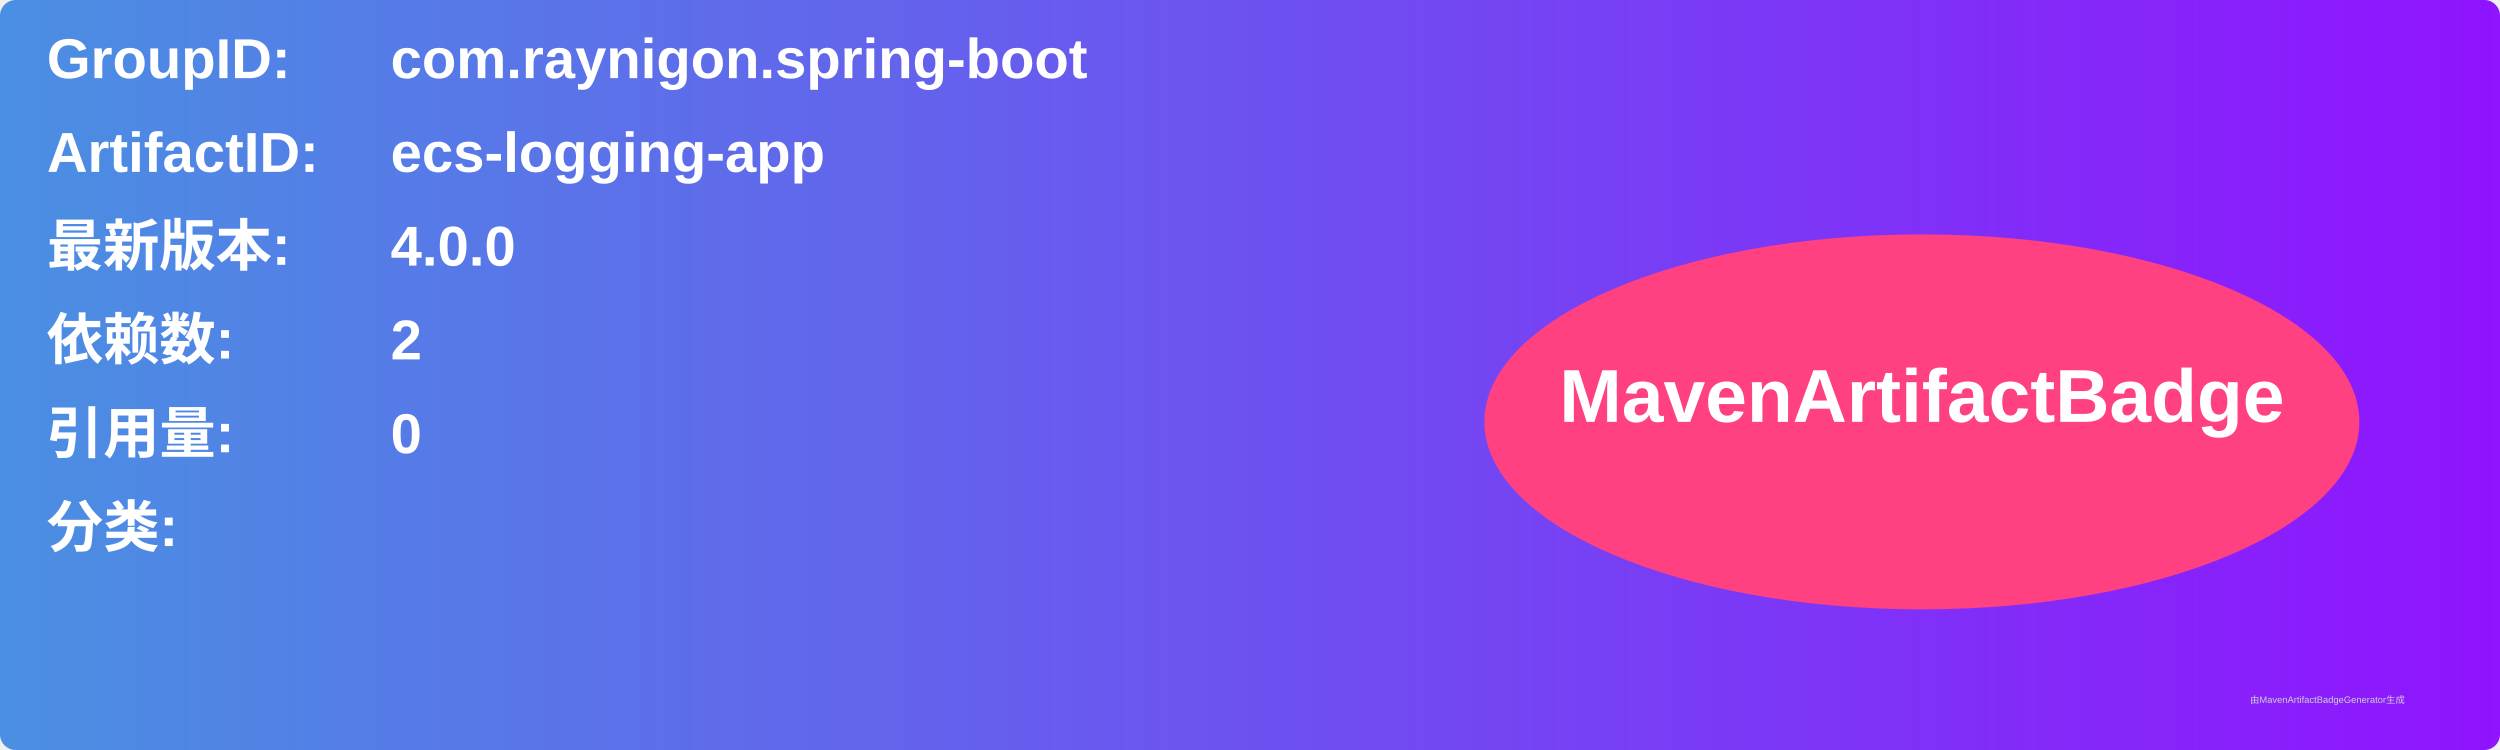
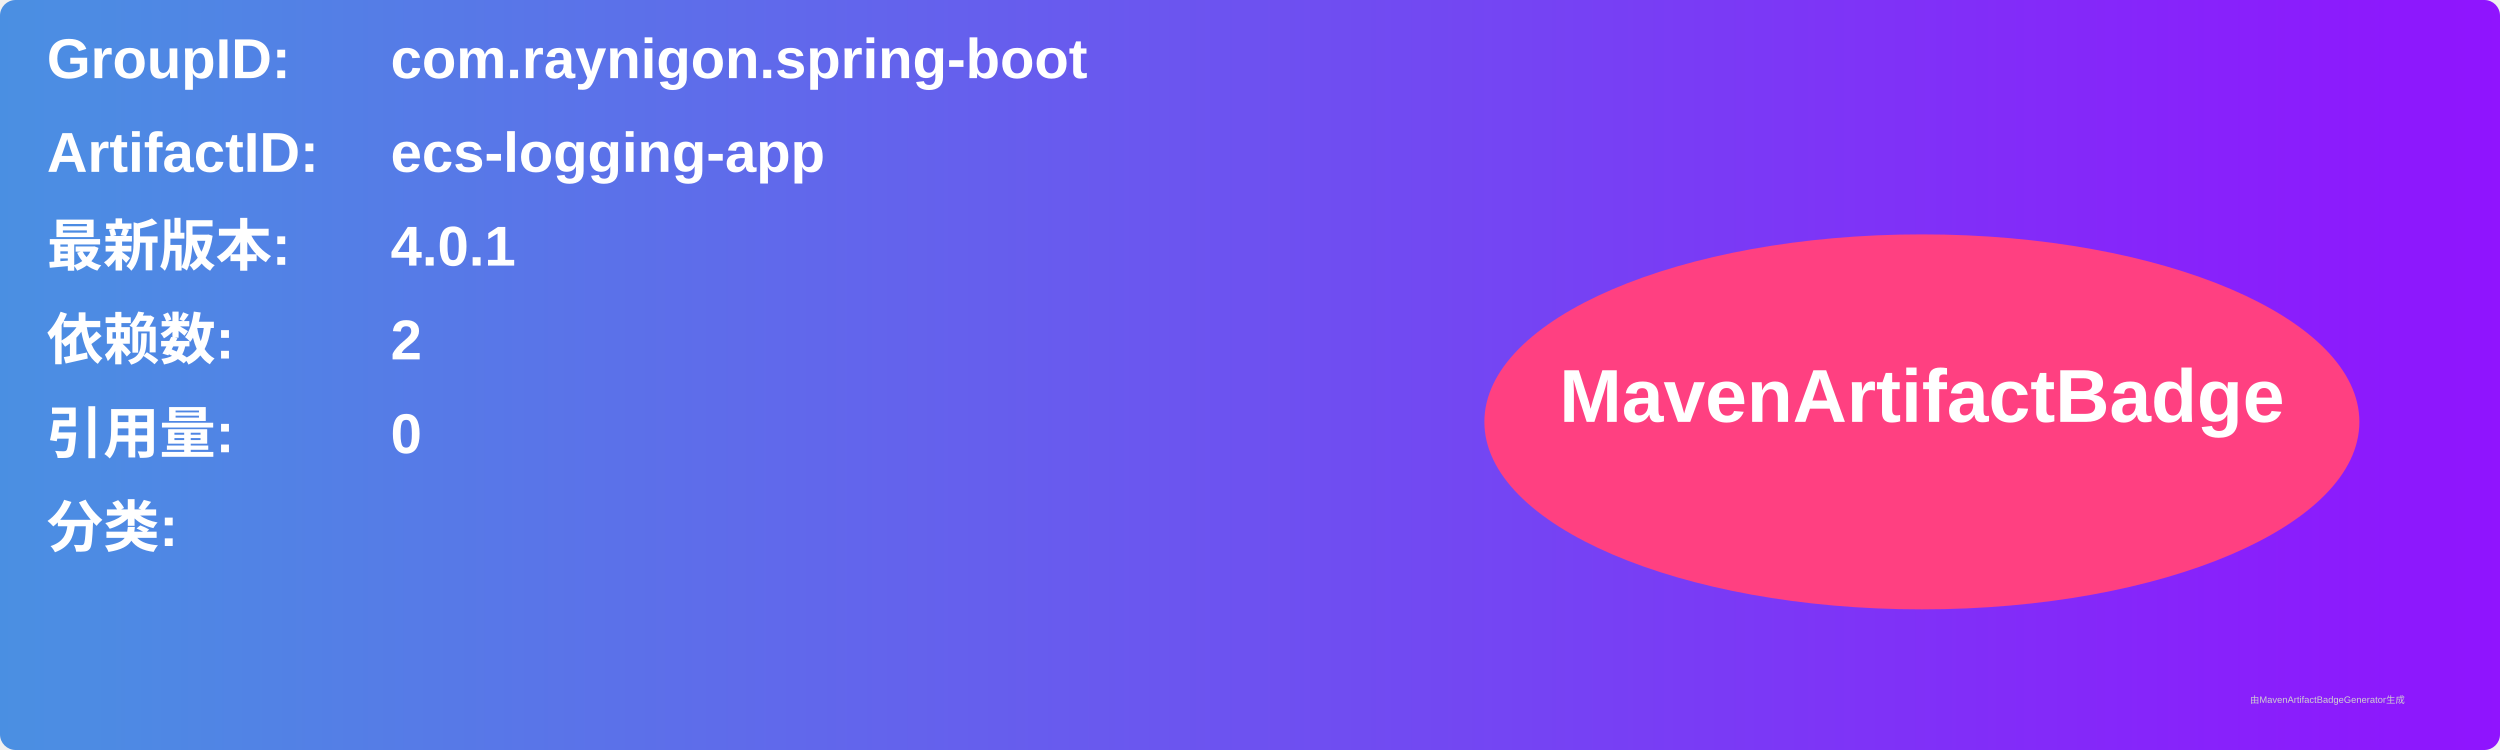
<svg xmlns="http://www.w3.org/2000/svg" width="800" height="240" viewBox="0 0 800 240">
  <linearGradient id="grad" x1="0%" y1="0%" x2="100%" y2="0%">
    <stop offset="0%" stop-color="#4a90e2" />
    <stop offset="100%" stop-color="#9013fe" />
  </linearGradient>
  <rect width="100%" height="100%" rx="5" ry="5" fill="url(#grad)" />
  <g transform="translate(15, 15)">
    <text x="0" y="10" font-family="Arial" font-size="18" fill="white" font-weight="bold" width="260">GroupID:</text>
    <text x="110" y="10" font-family="Arial" font-size="18" fill="white" font-weight="bold" width="460">com.raynigon.spring-boot</text>
    <text x="0" y="40" font-family="Arial" font-size="18" fill="white" font-weight="bold" width="260">ArtifactID:</text>
    <text x="110" y="40" font-family="Arial" font-size="18" fill="white" font-weight="bold" width="460">ecs-logging-app</text>
    <text x="0" y="70" font-family="Arial" font-size="18" fill="white" font-weight="bold">最新版本:</text>
    <text x="110" y="70" font-family="Arial" font-size="18" fill="white" font-weight="bold">
-       <tspan font-weight="bold">4.0.0</tspan>
+       <tspan font-weight="bold">4.0.1</tspan>
    </text>
    <text x="0" y="100" font-family="Arial" font-size="18" fill="white" font-weight="bold">依赖数: </text>
    <text x="110" y="100" font-family="Arial" font-size="18" fill="white">
      <tspan font-weight="bold">2</tspan>
    </text>
    <text x="0" y="130" font-family="Arial" font-size="18" fill="white" font-weight="bold">引用量: </text>
    <text x="110" y="130" font-family="Arial" font-size="18" fill="white">
      <tspan font-weight="bold">0</tspan>
    </text>
    <text x="0" y="160" font-family="Arial" font-size="18" fill="white" font-weight="bold">分类:</text>
    <text x="10" y="190" font-family="Arial" font-size="10" fill="white">
      <tspan font-weight="bold" />
    </text>
    <ellipse cx="600" cy="120" rx="140" ry="60" fill="#ff4081" />
    <text x="600" y="120" text-anchor="middle" font-family="Arial" font-size="24" fill="white" font-weight="bold">MavenArtifactBadge</text>
  </g>
  <text x="720" y="225" font-family="Arial" font-size="3" fill="#d0d0d0">由MavenArtifactBadgeGenerator生成</text>
</svg>
